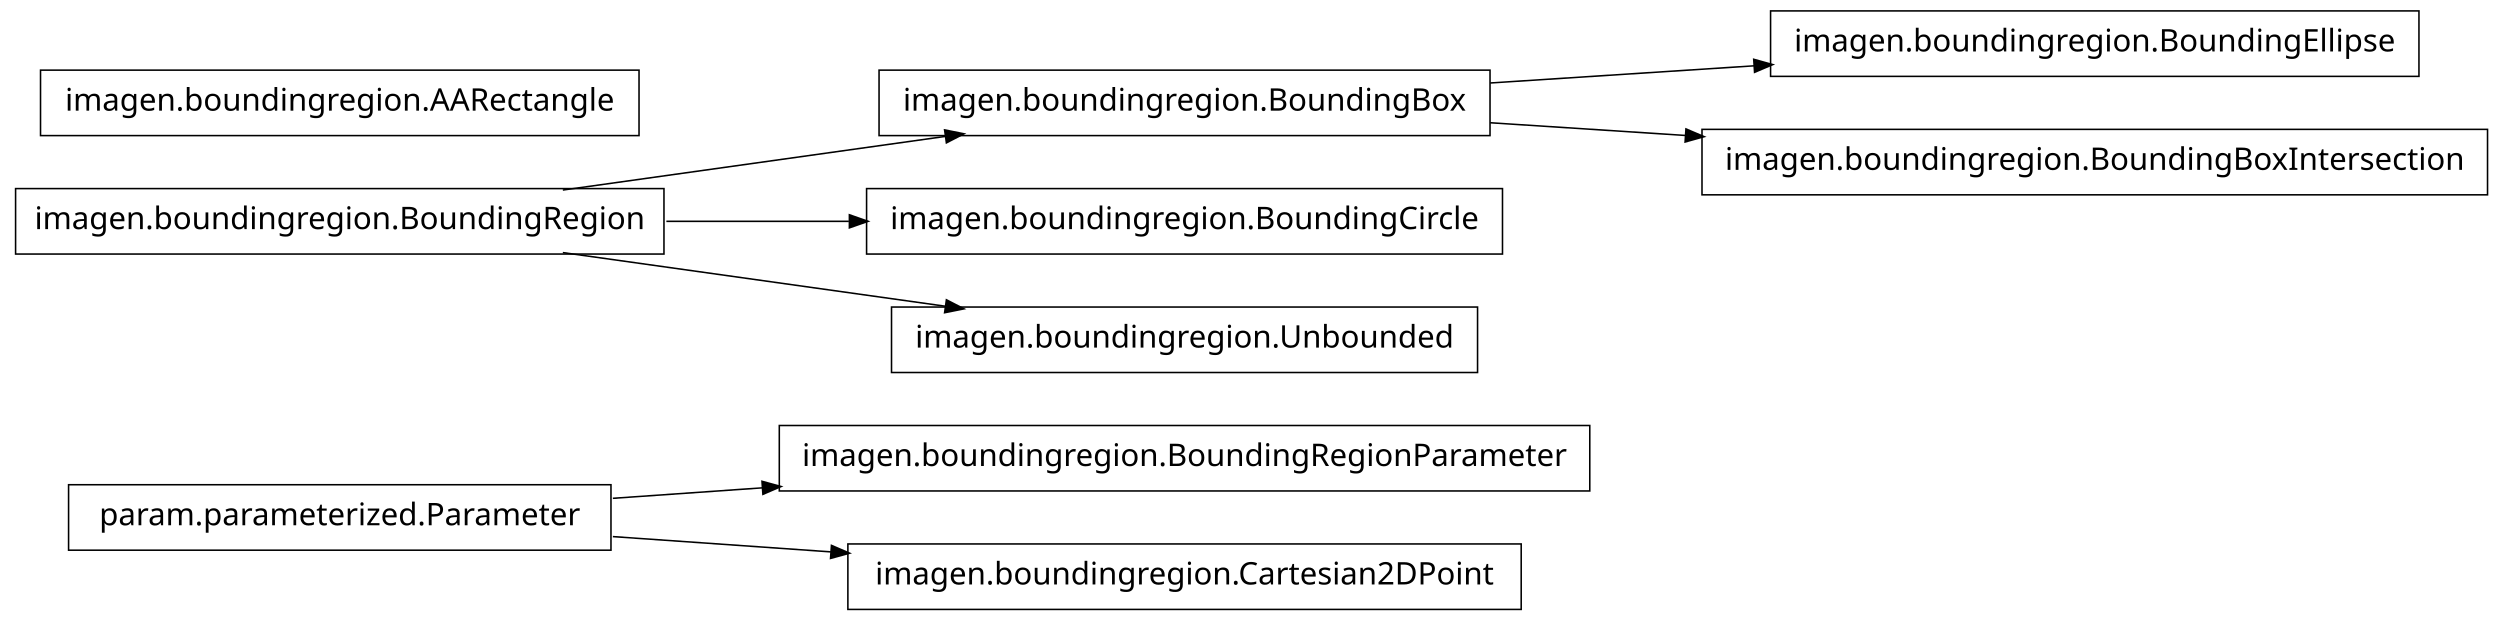
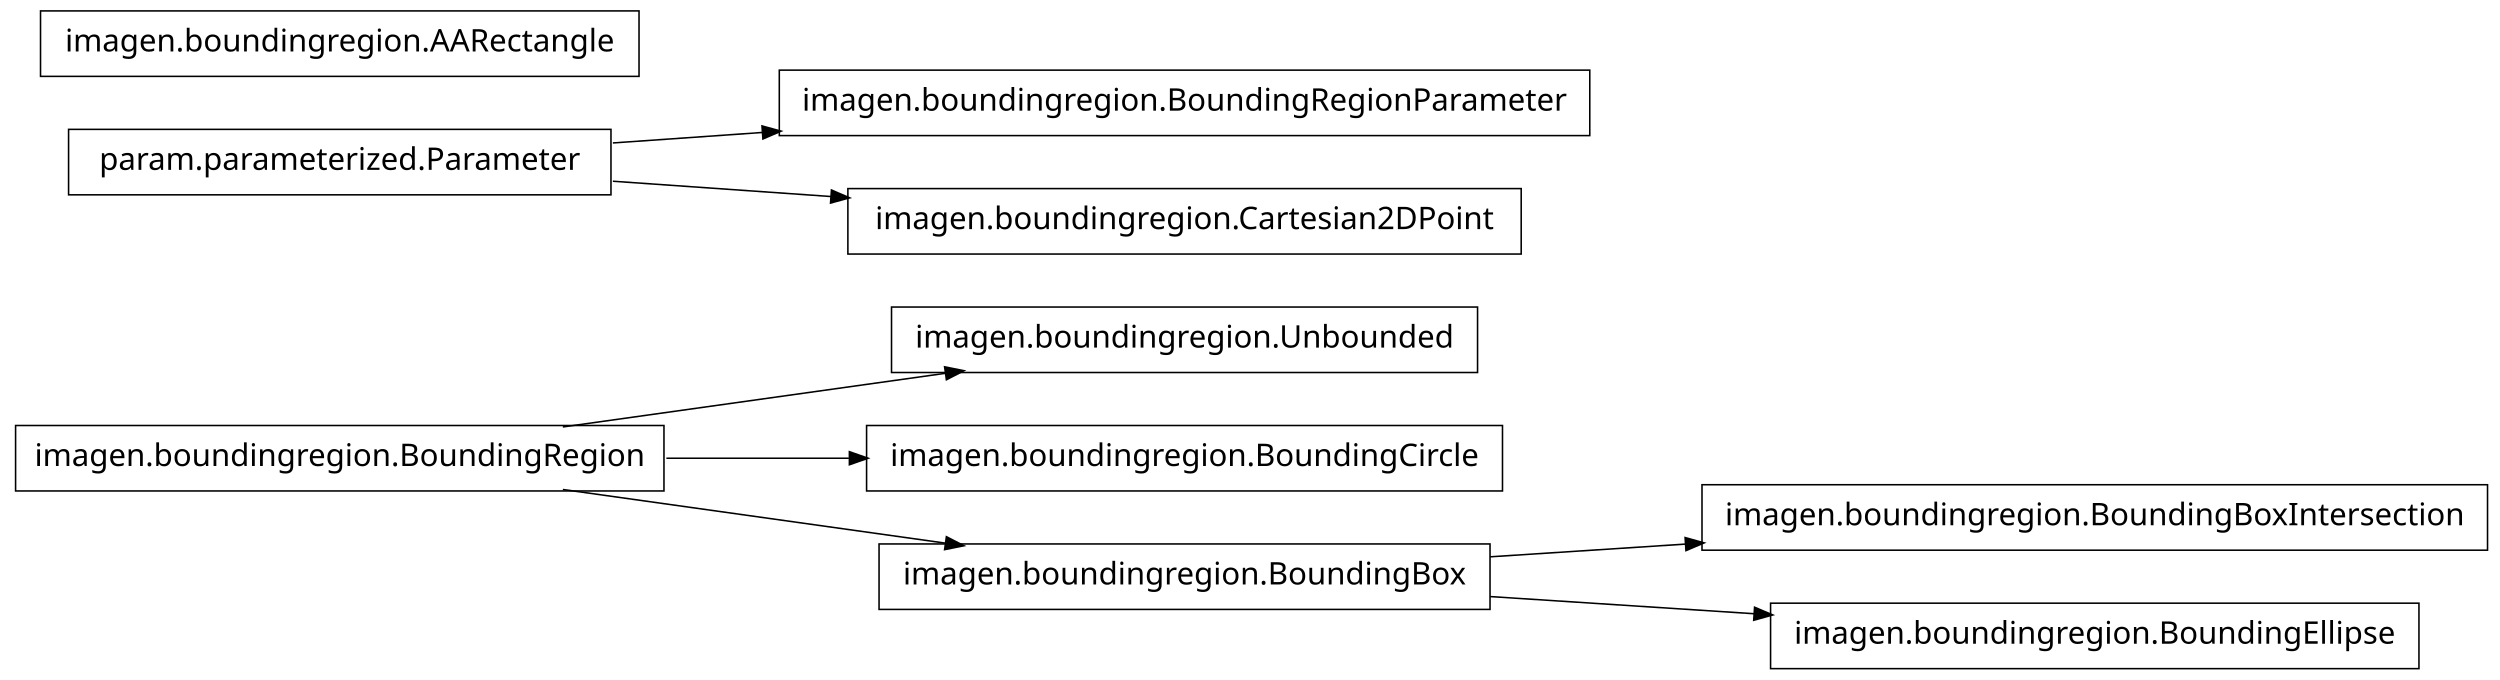
- <svg xmlns="http://www.w3.org/2000/svg" width="802pt" height="199pt" viewBox="0.00 0.00 802.00 199.00">
-   <g id="graph1" class="graph" transform="scale(1 1) rotate(0) translate(4 195)">
-     <polygon fill="white" stroke="white" points="-4,5 -4,-195 799,-195 799,5 -4,5" />
+ <svg xmlns="http://www.w3.org/2000/svg" width="802pt" height="218pt" viewBox="0.00 0.00 802.00 218.00">
+   <g id="graph1" class="graph" transform="scale(1 1) rotate(0) translate(4 214)">
+     <polygon fill="white" stroke="white" points="-4,5 -4,-214 799,-214 799,5 -4,5" />
    <g id="node1" class="node">
-       <polygon fill="none" stroke="black" stroke-width="0.5" points="506,-58.5 246,-58.5 246,-37.5 506,-37.5 506,-58.5" />
-       <text text-anchor="middle" x="376" y="-45.5" font-family="Vera" font-size="10.00">imagen.boundingregion.BoundingRegionParameter</text>
+       <polygon fill="none" stroke="black" stroke-width="0.5" points="470,-115.5 282,-115.5 282,-94.5 470,-94.5 470,-115.5" />
+       <text text-anchor="middle" x="376" y="-102.5" font-family="Vera" font-size="10.00">imagen.boundingregion.Unbounded</text>
    </g>
    <g id="node2" class="node">
-       <polygon fill="none" stroke="black" stroke-width="0.5" points="192,-39.5 18,-39.5 18,-18.5 192,-18.5 192,-39.5" />
-       <text text-anchor="middle" x="105" y="-26.5" font-family="Vera" font-size="10.00">param.parameterized.Parameter</text>
+       <polygon fill="none" stroke="black" stroke-width="0.5" points="209,-77.5 1,-77.5 1,-56.5 209,-56.5 209,-77.5" />
+       <text text-anchor="middle" x="105" y="-64.5" font-family="Vera" font-size="10.00">imagen.boundingregion.BoundingRegion</text>
    </g>
    <g id="edge2" class="edge">
-       <path fill="none" stroke="black" stroke-width="0.5" d="M192.612,-35.142C208.028,-36.223 224.392,-37.371 240.752,-38.518" />
-       <polygon fill="black" stroke="black" points="240.718,-40.27 245.828,-38.874 240.963,-36.778 240.718,-40.27" />
+       <path fill="none" stroke="black" stroke-width="0.5" d="M176.557,-77.034C214.376,-82.337 260.819,-88.849 299.369,-94.255" />
+       <polygon fill="black" stroke="black" points="299.318,-96.015 304.513,-94.976 299.804,-92.549 299.318,-96.015" />
+     </g>
+     <g id="node4" class="node">
+       <polygon fill="none" stroke="black" stroke-width="0.5" points="478,-77.5 274,-77.5 274,-56.5 478,-56.5 478,-77.5" />
+       <text text-anchor="middle" x="376" y="-64.5" font-family="Vera" font-size="10.00">imagen.boundingregion.BoundingCircle</text>
+     </g>
+     <g id="edge4" class="edge">
+       <path fill="none" stroke="black" stroke-width="0.5" d="M209.776,-67C228.972,-67 249.037,-67 268.316,-67" />
+       <polygon fill="black" stroke="black" points="268.732,-68.75 273.732,-67 268.732,-65.25 268.732,-68.75" />
+     </g>
+     <g id="node9" class="node">
+       <polygon fill="none" stroke="black" stroke-width="0.5" points="474,-39.5 278,-39.5 278,-18.5 474,-18.5 474,-39.5" />
+       <text text-anchor="middle" x="376" y="-26.5" font-family="Vera" font-size="10.00">imagen.boundingregion.BoundingBox</text>
+     </g>
+     <g id="edge8" class="edge">
+       <path fill="none" stroke="black" stroke-width="0.5" d="M176.557,-56.966C214.376,-51.663 260.819,-45.151 299.369,-39.745" />
+       <polygon fill="black" stroke="black" points="299.804,-41.452 304.513,-39.024 299.318,-37.985 299.804,-41.452" />
+     </g>
+     <g id="node6" class="node">
+       <polygon fill="none" stroke="black" stroke-width="0.5" points="192,-172.5 18,-172.5 18,-151.5 192,-151.5 192,-172.5" />
+       <text text-anchor="middle" x="105" y="-159.5" font-family="Vera" font-size="10.00">param.parameterized.Parameter</text>
+     </g>
+     <g id="node7" class="node">
+       <polygon fill="none" stroke="black" stroke-width="0.5" points="506,-191.5 246,-191.5 246,-170.5 506,-170.5 506,-191.5" />
+       <text text-anchor="middle" x="376" y="-178.5" font-family="Vera" font-size="10.00">imagen.boundingregion.BoundingRegionParameter</text>
+     </g>
+     <g id="edge6" class="edge">
+       <path fill="none" stroke="black" stroke-width="0.5" d="M192.612,-168.143C208.028,-169.223 224.392,-170.371 240.752,-171.518" />
+       <polygon fill="black" stroke="black" points="240.718,-173.27 245.828,-171.874 240.963,-169.778 240.718,-173.27" />
+     </g>
+     <g id="node12" class="node">
+       <polygon fill="none" stroke="black" stroke-width="0.5" points="484,-153.5 268,-153.5 268,-132.5 484,-132.5 484,-153.5" />
+       <text text-anchor="middle" x="376" y="-140.5" font-family="Vera" font-size="10.00">imagen.boundingregion.Cartesian2DPoint</text>
+     </g>
+     <g id="edge10" class="edge">
+       <path fill="none" stroke="black" stroke-width="0.5" d="M192.612,-155.857C214.989,-154.289 239.367,-152.579 262.826,-150.935" />
+       <polygon fill="black" stroke="black" points="262.952,-152.68 267.817,-150.585 262.707,-149.189 262.952,-152.68" />
+     </g>
+     <g id="node14" class="node">
+       <polygon fill="none" stroke="black" stroke-width="0.5" points="794,-58.5 542,-58.5 542,-37.5 794,-37.5 794,-58.5" />
+       <text text-anchor="middle" x="668" y="-45.5" font-family="Vera" font-size="10.00">imagen.boundingregion.BoundingBoxIntersection</text>
+     </g>
+     <g id="edge12" class="edge">
+       <path fill="none" stroke="black" stroke-width="0.5" d="M474.044,-35.38C494.214,-36.692 515.758,-38.094 536.882,-39.468" />
+       <polygon fill="black" stroke="black" points="536.85,-41.22 541.953,-39.798 537.078,-37.727 536.85,-41.22" />
+     </g>
+     <g id="node16" class="node">
+       <polygon fill="none" stroke="black" stroke-width="0.5" points="772,-20.5 564,-20.5 564,0.5 772,0.5 772,-20.5" />
+       <text text-anchor="middle" x="668" y="-7.5" font-family="Vera" font-size="10.00">imagen.boundingregion.BoundingEllipse</text>
+     </g>
+     <g id="edge14" class="edge">
+       <path fill="none" stroke="black" stroke-width="0.5" d="M474.044,-22.62C501.262,-20.849 530.98,-18.916 558.793,-17.106" />
+       <polygon fill="black" stroke="black" points="559.088,-18.841 563.964,-16.77 558.86,-15.348 559.088,-18.841" />
    </g>
    <g id="node11" class="node">
-       <polygon fill="none" stroke="black" stroke-width="0.5" points="484,-20.5 268,-20.5 268,0.5 484,0.5 484,-20.5" />
-       <text text-anchor="middle" x="376" y="-7.5" font-family="Vera" font-size="10.00">imagen.boundingregion.Cartesian2DPoint</text>
-     </g>
-     <g id="edge8" class="edge">
-       <path fill="none" stroke="black" stroke-width="0.5" d="M192.612,-22.858C214.989,-21.289 239.367,-19.579 262.826,-17.935" />
-       <polygon fill="black" stroke="black" points="262.952,-19.68 267.817,-17.585 262.707,-16.189 262.952,-19.68" />
-     </g>
-     <g id="node4" class="node">
-       <polygon fill="none" stroke="black" stroke-width="0.5" points="772,-191.5 564,-191.5 564,-170.5 772,-170.5 772,-191.5" />
-       <text text-anchor="middle" x="668" y="-178.5" font-family="Vera" font-size="10.00">imagen.boundingregion.BoundingEllipse</text>
-     </g>
-     <g id="node5" class="node">
-       <polygon fill="none" stroke="black" stroke-width="0.5" points="474,-172.5 278,-172.5 278,-151.5 474,-151.5 474,-172.5" />
-       <text text-anchor="middle" x="376" y="-159.5" font-family="Vera" font-size="10.00">imagen.boundingregion.BoundingBox</text>
-     </g>
-     <g id="edge4" class="edge">
-       <path fill="none" stroke="black" stroke-width="0.5" d="M474.044,-168.38C501.262,-170.151 530.98,-172.084 558.793,-173.894" />
-       <polygon fill="black" stroke="black" points="558.86,-175.652 563.964,-174.231 559.088,-172.159 558.86,-175.652" />
-     </g>
-     <g id="node13" class="node">
-       <polygon fill="none" stroke="black" stroke-width="0.5" points="794,-153.5 542,-153.5 542,-132.5 794,-132.5 794,-153.5" />
-       <text text-anchor="middle" x="668" y="-140.5" font-family="Vera" font-size="10.00">imagen.boundingregion.BoundingBoxIntersection</text>
-     </g>
-     <g id="edge10" class="edge">
-       <path fill="none" stroke="black" stroke-width="0.5" d="M474.044,-155.62C494.214,-154.308 515.758,-152.906 536.882,-151.532" />
-       <polygon fill="black" stroke="black" points="537.078,-153.273 541.953,-151.202 536.85,-149.78 537.078,-153.273" />
-     </g>
-     <g id="node7" class="node">
-       <polygon fill="none" stroke="black" stroke-width="0.5" points="201,-172.5 9,-172.5 9,-151.5 201,-151.5 201,-172.5" />
-       <text text-anchor="middle" x="105" y="-159.5" font-family="Vera" font-size="10.00">imagen.boundingregion.AARectangle</text>
-     </g>
-     <g id="node8" class="node">
-       <polygon fill="none" stroke="black" stroke-width="0.5" points="209,-134.5 1,-134.5 1,-113.5 209,-113.5 209,-134.5" />
-       <text text-anchor="middle" x="105" y="-121.5" font-family="Vera" font-size="10.00">imagen.boundingregion.BoundingRegion</text>
-     </g>
-     <g id="edge14" class="edge">
-       <path fill="none" stroke="black" stroke-width="0.5" d="M176.557,-134.034C214.376,-139.337 260.819,-145.849 299.369,-151.255" />
-       <polygon fill="black" stroke="black" points="299.318,-153.015 304.513,-151.976 299.804,-149.549 299.318,-153.015" />
-     </g>
-     <g id="node9" class="node">
-       <polygon fill="none" stroke="black" stroke-width="0.5" points="478,-134.5 274,-134.5 274,-113.5 478,-113.5 478,-134.5" />
-       <text text-anchor="middle" x="376" y="-121.5" font-family="Vera" font-size="10.00">imagen.boundingregion.BoundingCircle</text>
-     </g>
-     <g id="edge6" class="edge">
-       <path fill="none" stroke="black" stroke-width="0.5" d="M209.776,-124C228.972,-124 249.037,-124 268.316,-124" />
-       <polygon fill="black" stroke="black" points="268.732,-125.75 273.732,-124 268.732,-122.25 268.732,-125.75" />
-     </g>
-     <g id="node15" class="node">
-       <polygon fill="none" stroke="black" stroke-width="0.5" points="470,-96.5 282,-96.5 282,-75.5 470,-75.5 470,-96.5" />
-       <text text-anchor="middle" x="376" y="-83.5" font-family="Vera" font-size="10.00">imagen.boundingregion.Unbounded</text>
-     </g>
-     <g id="edge12" class="edge">
-       <path fill="none" stroke="black" stroke-width="0.5" d="M176.557,-113.966C214.376,-108.663 260.819,-102.151 299.369,-96.745" />
-       <polygon fill="black" stroke="black" points="299.804,-98.451 304.513,-96.024 299.318,-94.985 299.804,-98.451" />
+       <polygon fill="none" stroke="black" stroke-width="0.5" points="201,-210.5 9,-210.5 9,-189.5 201,-189.5 201,-210.5" />
+       <text text-anchor="middle" x="105" y="-197.5" font-family="Vera" font-size="10.00">imagen.boundingregion.AARectangle</text>
    </g>
  </g>
</svg>
